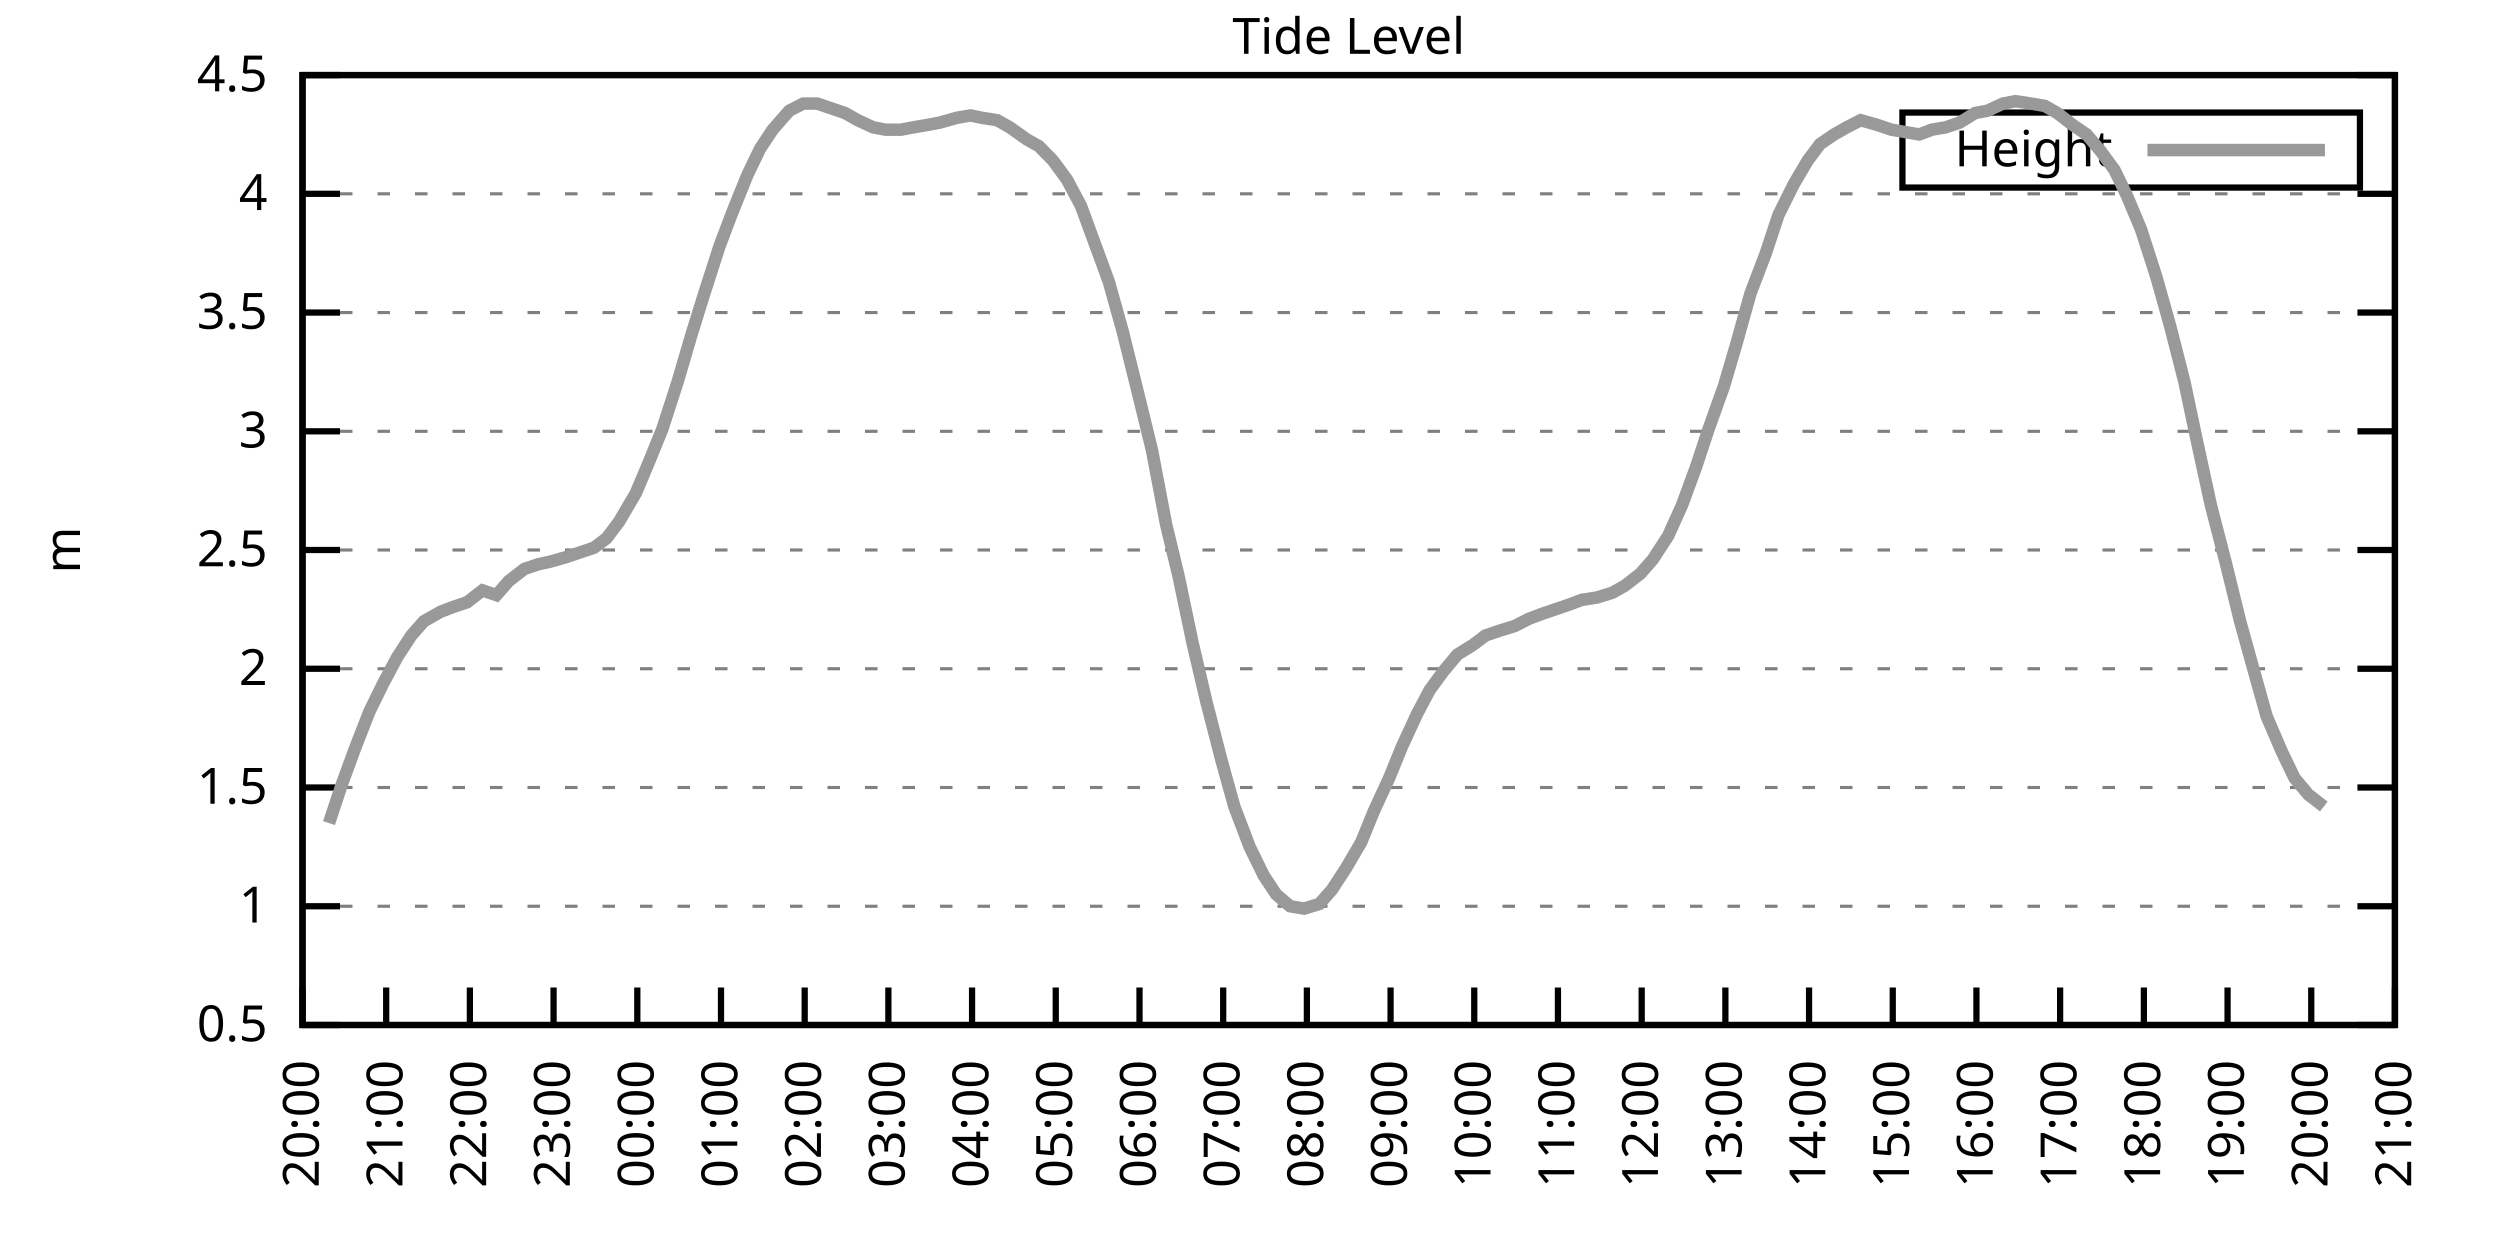
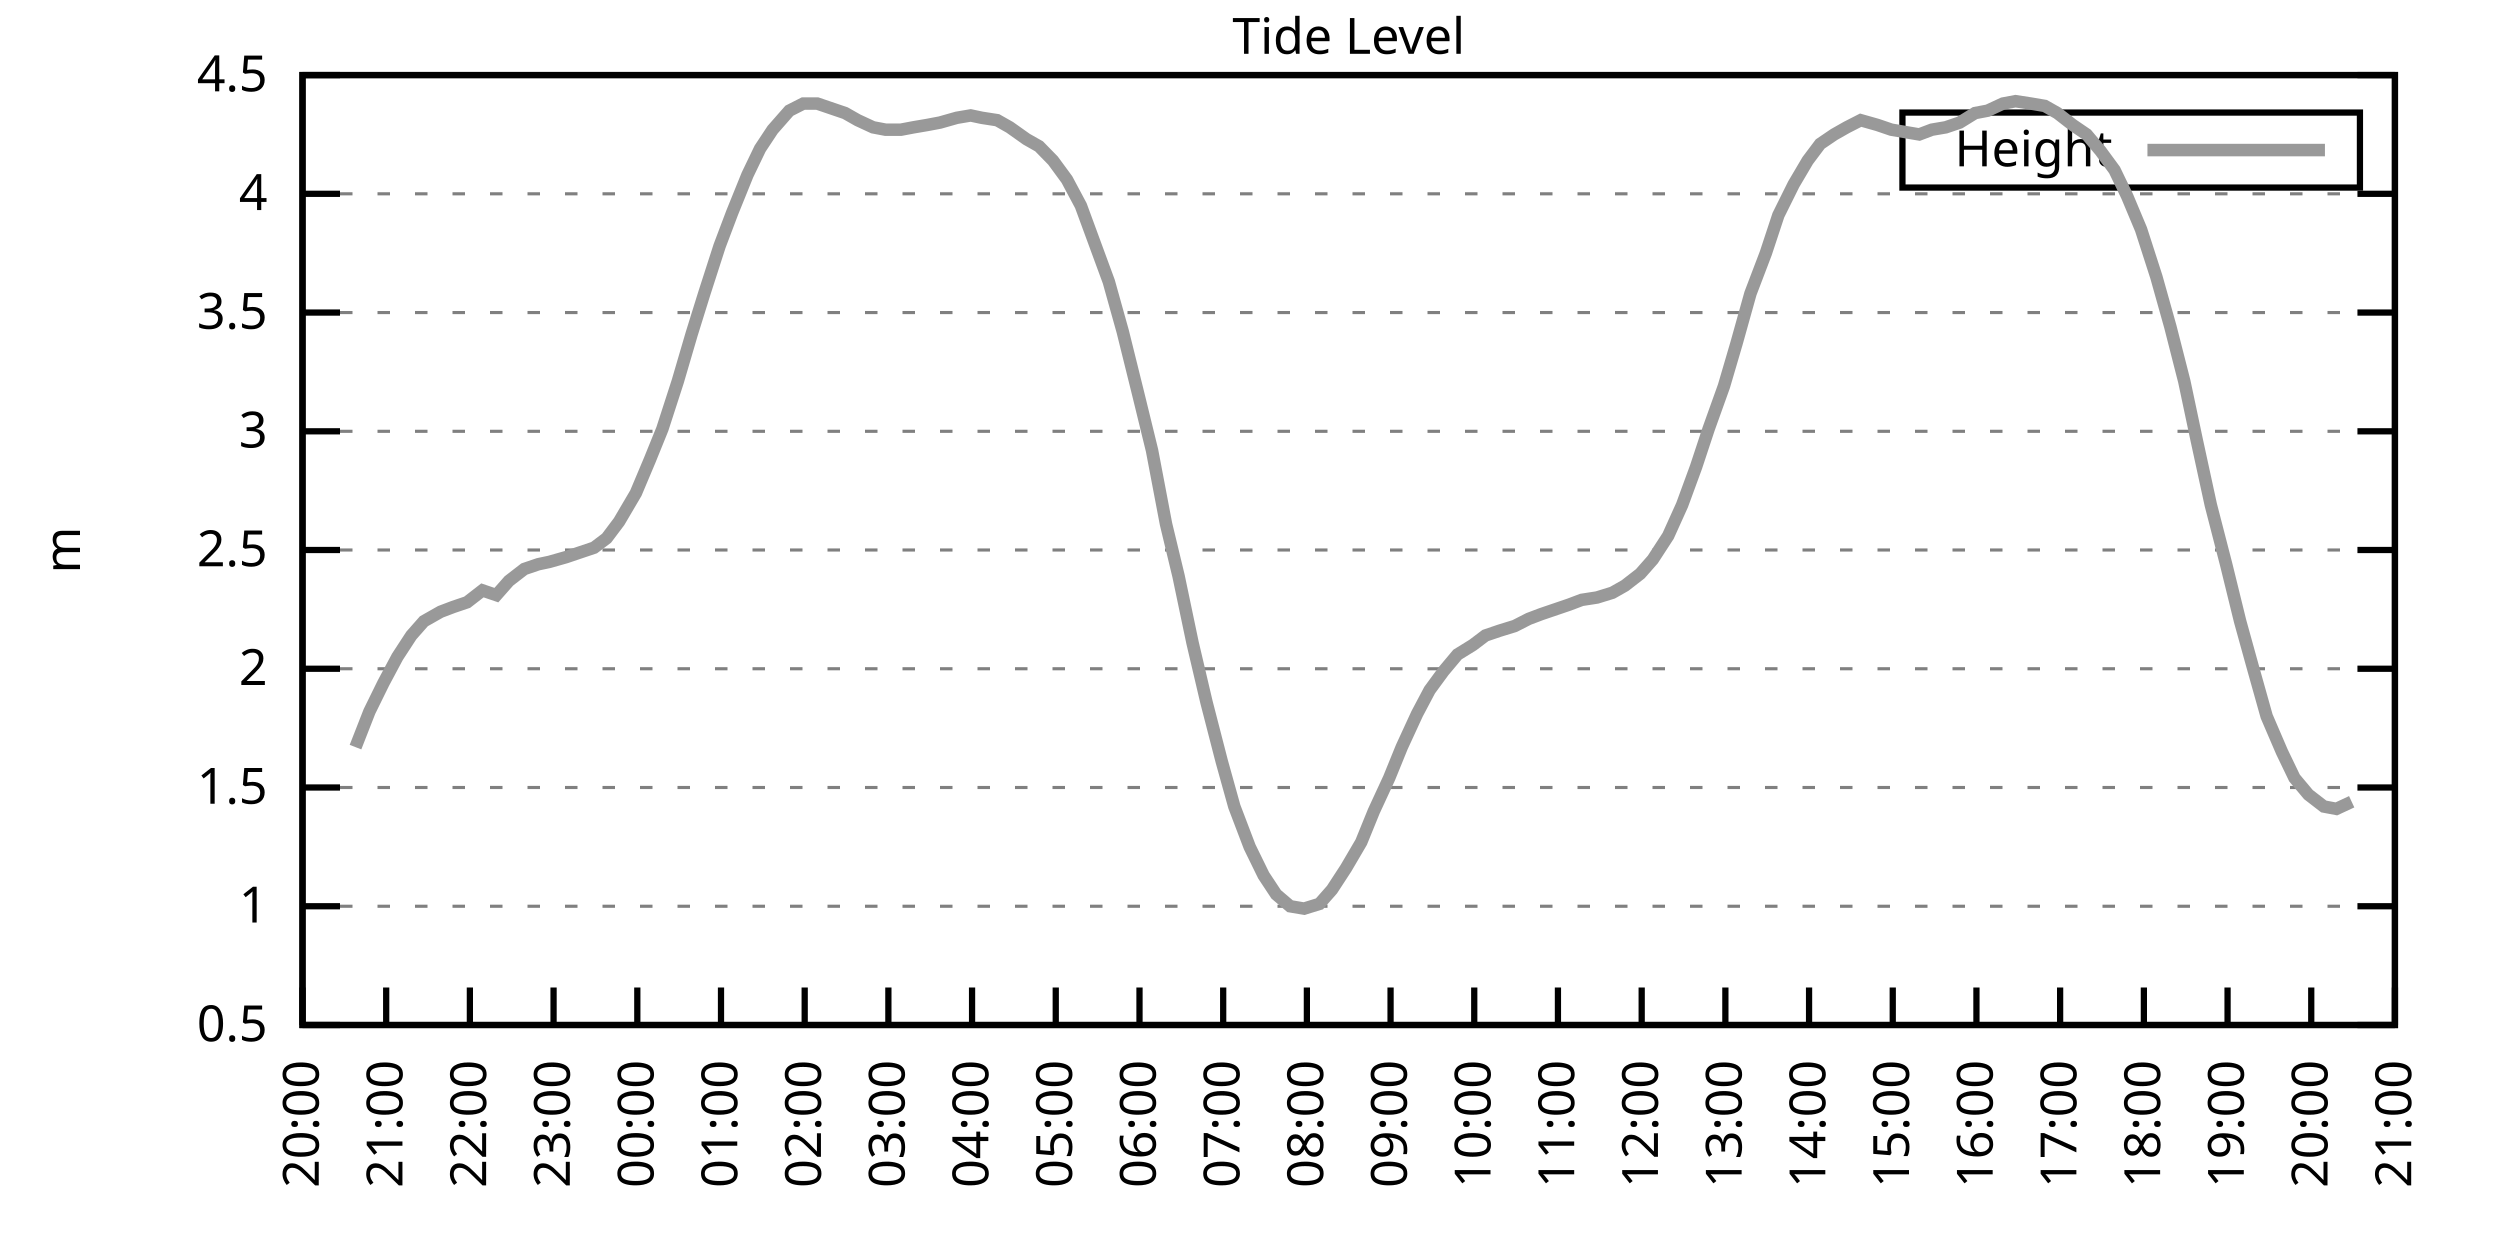
<svg xmlns="http://www.w3.org/2000/svg" xmlns:xlink="http://www.w3.org/1999/xlink" width="400" height="200" viewBox="0 0 400 200">
  <g id="gnuplot_canvas">
    <rect x="0" y="0" width="400" height="200" fill="none" />
    <defs>
      <circle id="gpDot" r="0.5" stroke-width="0.5" stroke="currentColor" />
      <path id="gpPt0" stroke-width="0.333" stroke="currentColor" d="M-1,0 h2 M0,-1 v2" />
      <path id="gpPt1" stroke-width="0.333" stroke="currentColor" d="M-1,-1 L1,1 M1,-1 L-1,1" />
      <path id="gpPt2" stroke-width="0.333" stroke="currentColor" d="M-1,0 L1,0 M0,-1 L0,1 M-1,-1 L1,1 M-1,1 L1,-1" />
      <rect id="gpPt3" stroke-width="0.333" stroke="currentColor" x="-1" y="-1" width="2" height="2" />
      <rect id="gpPt4" stroke-width="0.333" stroke="currentColor" fill="currentColor" x="-1" y="-1" width="2" height="2" />
      <circle id="gpPt5" stroke-width="0.333" stroke="currentColor" cx="0" cy="0" r="1" />
      <use xlink:href="#gpPt5" id="gpPt6" fill="currentColor" stroke="none" />
      <path id="gpPt7" stroke-width="0.333" stroke="currentColor" d="M0,-1.33 L-1.33,0.67 L1.33,0.67 z" />
      <use xlink:href="#gpPt7" id="gpPt8" fill="currentColor" stroke="none" />
      <use xlink:href="#gpPt7" id="gpPt9" stroke="currentColor" transform="rotate(180)" />
      <use xlink:href="#gpPt9" id="gpPt10" fill="currentColor" stroke="none" />
      <use xlink:href="#gpPt3" id="gpPt11" stroke="currentColor" transform="rotate(45)" />
      <use xlink:href="#gpPt11" id="gpPt12" fill="currentColor" stroke="none" />
      <path id="gpPt13" stroke-width="0.333" stroke="currentColor" d="M0,1.330 L1.265,0.411 L0.782,-1.067 L-0.782,-1.076 L-1.265,0.411 z" />
      <use xlink:href="#gpPt13" id="gpPt14" fill="currentColor" stroke="none" />
      <filter id="textbox" filterUnits="objectBoundingBox" x="0" y="0" height="1" width="1">
        <feFlood flood-color="white" flood-opacity="1" result="bgnd" />
        <feComposite in="SourceGraphic" in2="bgnd" operator="atop" />
      </filter>
      <filter id="greybox" filterUnits="objectBoundingBox" x="0" y="0" height="1" width="1">
        <feFlood flood-color="lightgrey" flood-opacity="1" result="grey" />
        <feComposite in="SourceGraphic" in2="grey" operator="atop" />
      </filter>
    </defs>
    <g fill="none" color="white" stroke="currentColor" stroke-width="1.00" stroke-linecap="butt" stroke-linejoin="miter">
</g>
    <g fill="none" color="black" stroke="currentColor" stroke-width="1.00" stroke-linecap="butt" stroke-linejoin="miter">
      <g stroke="none" shape-rendering="crispEdges">
        <polygon fill="rgb(255, 255, 255)" points="48.40,164.00 383.18,164.00 383.18,12.02 48.40,12.02 " />
      </g>
    </g>
    <g fill="none" color="black" stroke="currentColor" stroke-width="1.00" stroke-linecap="butt" stroke-linejoin="miter">
</g>
    <g fill="none" color="black" stroke="black" stroke-width="0.50" stroke-linecap="butt" stroke-linejoin="miter">
</g>
    <g fill="none" color="gray" stroke="currentColor" stroke-width="0.50" stroke-linecap="butt" stroke-linejoin="miter">
      <path stroke="gray" stroke-dasharray="2,4" class="gridline" d="M48.40,164.00 L383.19,164.00  " />
    </g>
    <g fill="none" color="gray" stroke="gray" stroke-width="1.00" stroke-linecap="butt" stroke-linejoin="miter">
</g>
    <g fill="none" color="black" stroke="currentColor" stroke-width="1.00" stroke-linecap="butt" stroke-linejoin="miter">
      <path stroke="black" d="M48.40,164.00 L54.40,164.00 M383.19,164.00 L377.19,164.00  " />
      <g transform="translate(42.80,166.60)" stroke="none" fill="black" font-family="Sans" font-size="8.00" text-anchor="end">
        <text>
          <tspan font-family="Sans"> 0.5</tspan>
        </text>
      </g>
    </g>
    <g fill="none" color="black" stroke="currentColor" stroke-width="1.00" stroke-linecap="butt" stroke-linejoin="miter">
</g>
    <g fill="none" color="black" stroke="black" stroke-width="0.50" stroke-linecap="butt" stroke-linejoin="miter">
</g>
    <g fill="none" color="gray" stroke="currentColor" stroke-width="0.50" stroke-linecap="butt" stroke-linejoin="miter">
      <path stroke="gray" stroke-dasharray="2,4" class="gridline" d="M48.40,145.00 L383.19,145.00  " />
    </g>
    <g fill="none" color="gray" stroke="gray" stroke-width="1.00" stroke-linecap="butt" stroke-linejoin="miter">
</g>
    <g fill="none" color="black" stroke="currentColor" stroke-width="1.00" stroke-linecap="butt" stroke-linejoin="miter">
      <path stroke="black" d="M48.40,145.00 L54.40,145.00 M383.19,145.00 L377.19,145.00  " />
      <g transform="translate(42.80,147.60)" stroke="none" fill="black" font-family="Sans" font-size="8.00" text-anchor="end">
        <text>
          <tspan font-family="Sans"> 1</tspan>
        </text>
      </g>
    </g>
    <g fill="none" color="black" stroke="currentColor" stroke-width="1.00" stroke-linecap="butt" stroke-linejoin="miter">
</g>
    <g fill="none" color="black" stroke="black" stroke-width="0.50" stroke-linecap="butt" stroke-linejoin="miter">
</g>
    <g fill="none" color="gray" stroke="currentColor" stroke-width="0.50" stroke-linecap="butt" stroke-linejoin="miter">
      <path stroke="gray" stroke-dasharray="2,4" class="gridline" d="M48.40,126.00 L383.19,126.00  " />
    </g>
    <g fill="none" color="gray" stroke="gray" stroke-width="1.00" stroke-linecap="butt" stroke-linejoin="miter">
</g>
    <g fill="none" color="black" stroke="currentColor" stroke-width="1.00" stroke-linecap="butt" stroke-linejoin="miter">
      <path stroke="black" d="M48.40,126.00 L54.40,126.00 M383.19,126.00 L377.19,126.00  " />
      <g transform="translate(42.80,128.60)" stroke="none" fill="black" font-family="Sans" font-size="8.00" text-anchor="end">
        <text>
          <tspan font-family="Sans"> 1.5</tspan>
        </text>
      </g>
    </g>
    <g fill="none" color="black" stroke="currentColor" stroke-width="1.00" stroke-linecap="butt" stroke-linejoin="miter">
</g>
    <g fill="none" color="black" stroke="black" stroke-width="0.50" stroke-linecap="butt" stroke-linejoin="miter">
</g>
    <g fill="none" color="gray" stroke="currentColor" stroke-width="0.50" stroke-linecap="butt" stroke-linejoin="miter">
      <path stroke="gray" stroke-dasharray="2,4" class="gridline" d="M48.40,107.00 L383.19,107.00  " />
    </g>
    <g fill="none" color="gray" stroke="gray" stroke-width="1.00" stroke-linecap="butt" stroke-linejoin="miter">
</g>
    <g fill="none" color="black" stroke="currentColor" stroke-width="1.00" stroke-linecap="butt" stroke-linejoin="miter">
      <path stroke="black" d="M48.40,107.00 L54.40,107.00 M383.19,107.00 L377.19,107.00  " />
      <g transform="translate(42.80,109.60)" stroke="none" fill="black" font-family="Sans" font-size="8.00" text-anchor="end">
        <text>
          <tspan font-family="Sans"> 2</tspan>
        </text>
      </g>
    </g>
    <g fill="none" color="black" stroke="currentColor" stroke-width="1.00" stroke-linecap="butt" stroke-linejoin="miter">
</g>
    <g fill="none" color="black" stroke="black" stroke-width="0.50" stroke-linecap="butt" stroke-linejoin="miter">
</g>
    <g fill="none" color="gray" stroke="currentColor" stroke-width="0.50" stroke-linecap="butt" stroke-linejoin="miter">
      <path stroke="gray" stroke-dasharray="2,4" class="gridline" d="M48.40,88.00 L383.19,88.00  " />
    </g>
    <g fill="none" color="gray" stroke="gray" stroke-width="1.00" stroke-linecap="butt" stroke-linejoin="miter">
</g>
    <g fill="none" color="black" stroke="currentColor" stroke-width="1.00" stroke-linecap="butt" stroke-linejoin="miter">
      <path stroke="black" d="M48.40,88.00 L54.40,88.00 M383.19,88.00 L377.19,88.00  " />
      <g transform="translate(42.80,90.60)" stroke="none" fill="black" font-family="Sans" font-size="8.00" text-anchor="end">
        <text>
          <tspan font-family="Sans"> 2.5</tspan>
        </text>
      </g>
    </g>
    <g fill="none" color="black" stroke="currentColor" stroke-width="1.00" stroke-linecap="butt" stroke-linejoin="miter">
</g>
    <g fill="none" color="black" stroke="black" stroke-width="0.50" stroke-linecap="butt" stroke-linejoin="miter">
</g>
    <g fill="none" color="gray" stroke="currentColor" stroke-width="0.50" stroke-linecap="butt" stroke-linejoin="miter">
      <path stroke="gray" stroke-dasharray="2,4" class="gridline" d="M48.40,69.01 L383.19,69.01  " />
    </g>
    <g fill="none" color="gray" stroke="gray" stroke-width="1.00" stroke-linecap="butt" stroke-linejoin="miter">
</g>
    <g fill="none" color="black" stroke="currentColor" stroke-width="1.00" stroke-linecap="butt" stroke-linejoin="miter">
      <path stroke="black" d="M48.40,69.01 L54.40,69.01 M383.19,69.01 L377.19,69.01  " />
      <g transform="translate(42.80,71.61)" stroke="none" fill="black" font-family="Sans" font-size="8.00" text-anchor="end">
        <text>
          <tspan font-family="Sans"> 3</tspan>
        </text>
      </g>
    </g>
    <g fill="none" color="black" stroke="currentColor" stroke-width="1.00" stroke-linecap="butt" stroke-linejoin="miter">
</g>
    <g fill="none" color="black" stroke="black" stroke-width="0.50" stroke-linecap="butt" stroke-linejoin="miter">
</g>
    <g fill="none" color="gray" stroke="currentColor" stroke-width="0.50" stroke-linecap="butt" stroke-linejoin="miter">
      <path stroke="gray" stroke-dasharray="2,4" class="gridline" d="M48.40,50.01 L383.19,50.01  " />
    </g>
    <g fill="none" color="gray" stroke="gray" stroke-width="1.00" stroke-linecap="butt" stroke-linejoin="miter">
</g>
    <g fill="none" color="black" stroke="currentColor" stroke-width="1.00" stroke-linecap="butt" stroke-linejoin="miter">
      <path stroke="black" d="M48.40,50.01 L54.40,50.01 M383.19,50.01 L377.19,50.01  " />
      <g transform="translate(42.80,52.61)" stroke="none" fill="black" font-family="Sans" font-size="8.00" text-anchor="end">
        <text>
          <tspan font-family="Sans"> 3.5</tspan>
        </text>
      </g>
    </g>
    <g fill="none" color="black" stroke="currentColor" stroke-width="1.00" stroke-linecap="butt" stroke-linejoin="miter">
</g>
    <g fill="none" color="black" stroke="black" stroke-width="0.50" stroke-linecap="butt" stroke-linejoin="miter">
</g>
    <g fill="none" color="gray" stroke="currentColor" stroke-width="0.50" stroke-linecap="butt" stroke-linejoin="miter">
      <path stroke="gray" stroke-dasharray="2,4" class="gridline" d="M48.40,31.01 L383.19,31.01  " />
    </g>
    <g fill="none" color="gray" stroke="gray" stroke-width="1.00" stroke-linecap="butt" stroke-linejoin="miter">
</g>
    <g fill="none" color="black" stroke="currentColor" stroke-width="1.00" stroke-linecap="butt" stroke-linejoin="miter">
      <path stroke="black" d="M48.40,31.01 L54.40,31.01 M383.19,31.01 L377.19,31.01  " />
      <g transform="translate(42.80,33.61)" stroke="none" fill="black" font-family="Sans" font-size="8.00" text-anchor="end">
        <text>
          <tspan font-family="Sans"> 4</tspan>
        </text>
      </g>
    </g>
    <g fill="none" color="black" stroke="currentColor" stroke-width="1.00" stroke-linecap="butt" stroke-linejoin="miter">
</g>
    <g fill="none" color="black" stroke="black" stroke-width="0.50" stroke-linecap="butt" stroke-linejoin="miter">
</g>
    <g fill="none" color="gray" stroke="currentColor" stroke-width="0.50" stroke-linecap="butt" stroke-linejoin="miter">
      <path stroke="gray" stroke-dasharray="2,4" class="gridline" d="M48.40,12.01 L383.19,12.01  " />
    </g>
    <g fill="none" color="gray" stroke="gray" stroke-width="1.00" stroke-linecap="butt" stroke-linejoin="miter">
</g>
    <g fill="none" color="black" stroke="currentColor" stroke-width="1.00" stroke-linecap="butt" stroke-linejoin="miter">
      <path stroke="black" d="M48.40,12.01 L54.40,12.01 M383.19,12.01 L377.19,12.01  " />
      <g transform="translate(42.80,14.61)" stroke="none" fill="black" font-family="Sans" font-size="8.00" text-anchor="end">
        <text>
          <tspan font-family="Sans"> 4.5</tspan>
        </text>
      </g>
    </g>
    <g fill="none" color="black" stroke="currentColor" stroke-width="1.00" stroke-linecap="butt" stroke-linejoin="miter">
      <path stroke="black" d="M48.40,164.00 L48.40,158.00  " />
      <g transform="translate(51.00,169.60) rotate(270.00)" stroke="none" fill="black" font-family="Sans" font-size="8.00" text-anchor="end">
        <text>
          <tspan font-family="Sans">20:00</tspan>
        </text>
      </g>
    </g>
    <g fill="none" color="black" stroke="currentColor" stroke-width="1.00" stroke-linecap="butt" stroke-linejoin="miter">
      <path stroke="black" d="M61.79,164.00 L61.79,158.00  " />
      <g transform="translate(64.39,169.60) rotate(270.00)" stroke="none" fill="black" font-family="Sans" font-size="8.00" text-anchor="end">
        <text>
          <tspan font-family="Sans">21:00</tspan>
        </text>
      </g>
    </g>
    <g fill="none" color="black" stroke="currentColor" stroke-width="1.00" stroke-linecap="butt" stroke-linejoin="miter">
      <path stroke="black" d="M75.18,164.00 L75.18,158.00  " />
      <g transform="translate(77.78,169.60) rotate(270.00)" stroke="none" fill="black" font-family="Sans" font-size="8.00" text-anchor="end">
        <text>
          <tspan font-family="Sans">22:00</tspan>
        </text>
      </g>
    </g>
    <g fill="none" color="black" stroke="currentColor" stroke-width="1.00" stroke-linecap="butt" stroke-linejoin="miter">
      <path stroke="black" d="M88.57,164.00 L88.57,158.00  " />
      <g transform="translate(91.17,169.60) rotate(270.00)" stroke="none" fill="black" font-family="Sans" font-size="8.00" text-anchor="end">
        <text>
          <tspan font-family="Sans">23:00</tspan>
        </text>
      </g>
    </g>
    <g fill="none" color="black" stroke="currentColor" stroke-width="1.00" stroke-linecap="butt" stroke-linejoin="miter">
      <path stroke="black" d="M101.97,164.00 L101.97,158.00  " />
      <g transform="translate(104.57,169.60) rotate(270.00)" stroke="none" fill="black" font-family="Sans" font-size="8.00" text-anchor="end">
        <text>
          <tspan font-family="Sans">00:00</tspan>
        </text>
      </g>
    </g>
    <g fill="none" color="black" stroke="currentColor" stroke-width="1.00" stroke-linecap="butt" stroke-linejoin="miter">
      <path stroke="black" d="M115.36,164.00 L115.36,158.00  " />
      <g transform="translate(117.96,169.60) rotate(270.00)" stroke="none" fill="black" font-family="Sans" font-size="8.00" text-anchor="end">
        <text>
          <tspan font-family="Sans">01:00</tspan>
        </text>
      </g>
    </g>
    <g fill="none" color="black" stroke="currentColor" stroke-width="1.00" stroke-linecap="butt" stroke-linejoin="miter">
      <path stroke="black" d="M128.75,164.00 L128.75,158.00  " />
      <g transform="translate(131.35,169.60) rotate(270.00)" stroke="none" fill="black" font-family="Sans" font-size="8.00" text-anchor="end">
        <text>
          <tspan font-family="Sans">02:00</tspan>
        </text>
      </g>
    </g>
    <g fill="none" color="black" stroke="currentColor" stroke-width="1.00" stroke-linecap="butt" stroke-linejoin="miter">
      <path stroke="black" d="M142.14,164.00 L142.14,158.00  " />
      <g transform="translate(144.74,169.60) rotate(270.00)" stroke="none" fill="black" font-family="Sans" font-size="8.00" text-anchor="end">
        <text>
          <tspan font-family="Sans">03:00</tspan>
        </text>
      </g>
    </g>
    <g fill="none" color="black" stroke="currentColor" stroke-width="1.00" stroke-linecap="butt" stroke-linejoin="miter">
      <path stroke="black" d="M155.53,164.00 L155.53,158.00  " />
      <g transform="translate(158.13,169.60) rotate(270.00)" stroke="none" fill="black" font-family="Sans" font-size="8.00" text-anchor="end">
        <text>
          <tspan font-family="Sans">04:00</tspan>
        </text>
      </g>
    </g>
    <g fill="none" color="black" stroke="currentColor" stroke-width="1.00" stroke-linecap="butt" stroke-linejoin="miter">
      <path stroke="black" d="M168.92,164.00 L168.92,158.00  " />
      <g transform="translate(171.52,169.60) rotate(270.00)" stroke="none" fill="black" font-family="Sans" font-size="8.00" text-anchor="end">
        <text>
          <tspan font-family="Sans">05:00</tspan>
        </text>
      </g>
    </g>
    <g fill="none" color="black" stroke="currentColor" stroke-width="1.00" stroke-linecap="butt" stroke-linejoin="miter">
      <path stroke="black" d="M182.32,164.00 L182.32,158.00  " />
      <g transform="translate(184.92,169.60) rotate(270.00)" stroke="none" fill="black" font-family="Sans" font-size="8.00" text-anchor="end">
        <text>
          <tspan font-family="Sans">06:00</tspan>
        </text>
      </g>
    </g>
    <g fill="none" color="black" stroke="currentColor" stroke-width="1.00" stroke-linecap="butt" stroke-linejoin="miter">
      <path stroke="black" d="M195.71,164.00 L195.71,158.00  " />
      <g transform="translate(198.31,169.60) rotate(270.00)" stroke="none" fill="black" font-family="Sans" font-size="8.00" text-anchor="end">
        <text>
          <tspan font-family="Sans">07:00</tspan>
        </text>
      </g>
    </g>
    <g fill="none" color="black" stroke="currentColor" stroke-width="1.00" stroke-linecap="butt" stroke-linejoin="miter">
      <path stroke="black" d="M209.10,164.00 L209.10,158.00  " />
      <g transform="translate(211.70,169.60) rotate(270.00)" stroke="none" fill="black" font-family="Sans" font-size="8.00" text-anchor="end">
        <text>
          <tspan font-family="Sans">08:00</tspan>
        </text>
      </g>
    </g>
    <g fill="none" color="black" stroke="currentColor" stroke-width="1.00" stroke-linecap="butt" stroke-linejoin="miter">
      <path stroke="black" d="M222.49,164.00 L222.49,158.00  " />
      <g transform="translate(225.09,169.60) rotate(270.00)" stroke="none" fill="black" font-family="Sans" font-size="8.00" text-anchor="end">
        <text>
          <tspan font-family="Sans">09:00</tspan>
        </text>
      </g>
    </g>
    <g fill="none" color="black" stroke="currentColor" stroke-width="1.00" stroke-linecap="butt" stroke-linejoin="miter">
      <path stroke="black" d="M235.88,164.00 L235.88,158.00  " />
      <g transform="translate(238.48,169.60) rotate(270.00)" stroke="none" fill="black" font-family="Sans" font-size="8.00" text-anchor="end">
        <text>
          <tspan font-family="Sans">10:00</tspan>
        </text>
      </g>
    </g>
    <g fill="none" color="black" stroke="currentColor" stroke-width="1.00" stroke-linecap="butt" stroke-linejoin="miter">
      <path stroke="black" d="M249.27,164.00 L249.27,158.00  " />
      <g transform="translate(251.87,169.60) rotate(270.00)" stroke="none" fill="black" font-family="Sans" font-size="8.00" text-anchor="end">
        <text>
          <tspan font-family="Sans">11:00</tspan>
        </text>
      </g>
    </g>
    <g fill="none" color="black" stroke="currentColor" stroke-width="1.00" stroke-linecap="butt" stroke-linejoin="miter">
      <path stroke="black" d="M262.67,164.00 L262.67,158.00  " />
      <g transform="translate(265.27,169.60) rotate(270.00)" stroke="none" fill="black" font-family="Sans" font-size="8.00" text-anchor="end">
        <text>
          <tspan font-family="Sans">12:00</tspan>
        </text>
      </g>
    </g>
    <g fill="none" color="black" stroke="currentColor" stroke-width="1.00" stroke-linecap="butt" stroke-linejoin="miter">
      <path stroke="black" d="M276.06,164.00 L276.06,158.00  " />
      <g transform="translate(278.66,169.60) rotate(270.00)" stroke="none" fill="black" font-family="Sans" font-size="8.00" text-anchor="end">
        <text>
          <tspan font-family="Sans">13:00</tspan>
        </text>
      </g>
    </g>
    <g fill="none" color="black" stroke="currentColor" stroke-width="1.00" stroke-linecap="butt" stroke-linejoin="miter">
      <path stroke="black" d="M289.45,164.00 L289.45,158.00  " />
      <g transform="translate(292.05,169.60) rotate(270.00)" stroke="none" fill="black" font-family="Sans" font-size="8.00" text-anchor="end">
        <text>
          <tspan font-family="Sans">14:00</tspan>
        </text>
      </g>
    </g>
    <g fill="none" color="black" stroke="currentColor" stroke-width="1.00" stroke-linecap="butt" stroke-linejoin="miter">
      <path stroke="black" d="M302.84,164.00 L302.84,158.00  " />
      <g transform="translate(305.44,169.60) rotate(270.00)" stroke="none" fill="black" font-family="Sans" font-size="8.00" text-anchor="end">
        <text>
          <tspan font-family="Sans">15:00</tspan>
        </text>
      </g>
    </g>
    <g fill="none" color="black" stroke="currentColor" stroke-width="1.00" stroke-linecap="butt" stroke-linejoin="miter">
      <path stroke="black" d="M316.23,164.00 L316.23,158.00  " />
      <g transform="translate(318.83,169.60) rotate(270.00)" stroke="none" fill="black" font-family="Sans" font-size="8.00" text-anchor="end">
        <text>
          <tspan font-family="Sans">16:00</tspan>
        </text>
      </g>
    </g>
    <g fill="none" color="black" stroke="currentColor" stroke-width="1.00" stroke-linecap="butt" stroke-linejoin="miter">
      <path stroke="black" d="M329.62,164.00 L329.62,158.00  " />
      <g transform="translate(332.22,169.60) rotate(270.00)" stroke="none" fill="black" font-family="Sans" font-size="8.00" text-anchor="end">
        <text>
          <tspan font-family="Sans">17:00</tspan>
        </text>
      </g>
    </g>
    <g fill="none" color="black" stroke="currentColor" stroke-width="1.00" stroke-linecap="butt" stroke-linejoin="miter">
      <path stroke="black" d="M343.02,164.00 L343.02,158.00  " />
      <g transform="translate(345.62,169.60) rotate(270.00)" stroke="none" fill="black" font-family="Sans" font-size="8.00" text-anchor="end">
        <text>
          <tspan font-family="Sans">18:00</tspan>
        </text>
      </g>
    </g>
    <g fill="none" color="black" stroke="currentColor" stroke-width="1.00" stroke-linecap="butt" stroke-linejoin="miter">
      <path stroke="black" d="M356.41,164.00 L356.41,158.00  " />
      <g transform="translate(359.01,169.60) rotate(270.00)" stroke="none" fill="black" font-family="Sans" font-size="8.00" text-anchor="end">
        <text>
          <tspan font-family="Sans">19:00</tspan>
        </text>
      </g>
    </g>
    <g fill="none" color="black" stroke="currentColor" stroke-width="1.00" stroke-linecap="butt" stroke-linejoin="miter">
      <path stroke="black" d="M369.80,164.00 L369.80,158.00  " />
      <g transform="translate(372.40,169.60) rotate(270.00)" stroke="none" fill="black" font-family="Sans" font-size="8.00" text-anchor="end">
        <text>
          <tspan font-family="Sans">20:00</tspan>
        </text>
      </g>
    </g>
    <g fill="none" color="black" stroke="currentColor" stroke-width="1.00" stroke-linecap="butt" stroke-linejoin="miter">
      <path stroke="black" d="M383.19,164.00 L383.19,158.00  " />
      <g transform="translate(385.79,169.60) rotate(270.00)" stroke="none" fill="black" font-family="Sans" font-size="8.00" text-anchor="end">
        <text>
          <tspan font-family="Sans">21:00</tspan>
        </text>
      </g>
    </g>
    <g fill="none" color="black" stroke="currentColor" stroke-width="1.00" stroke-linecap="butt" stroke-linejoin="miter">
</g>
    <g fill="none" color="black" stroke="currentColor" stroke-width="1.00" stroke-linecap="butt" stroke-linejoin="miter">
      <path stroke="black" d="M48.40,12.01 L48.40,164.00 L383.19,164.00 L383.19,12.01 L48.40,12.01 Z  " />
    </g>
    <g fill="none" color="black" stroke="currentColor" stroke-width="1.00" stroke-linecap="butt" stroke-linejoin="miter">
</g>
    <g fill="none" color="black" stroke="currentColor" stroke-width="1.00" stroke-linecap="butt" stroke-linejoin="miter">
      <path stroke="black" d="M304.39,30.01 L304.39,18.01 L377.59,18.01 L377.59,30.01 L304.39,30.01 Z  " />
    </g>
    <g id="Tide_level_plot_1">
      <g fill="none" color="white" stroke="black" stroke-width="2.00" stroke-linecap="butt" stroke-linejoin="miter">
</g>
      <g fill="none" color="black" stroke="currentColor" stroke-width="2.00" stroke-linecap="butt" stroke-linejoin="miter">
        <g transform="translate(337.99,26.61)" stroke="none" fill="black" font-family="Sans" font-size="8.00" text-anchor="end">
          <text>
            <tspan font-family="Sans">Height</tspan>
          </text>
        </g>
      </g>
      <g fill="none" color="black" stroke="currentColor" stroke-width="2.00" stroke-linecap="butt" stroke-linejoin="miter">
-         <path stroke="rgb(153, 153, 153)" d="M343.59,24.01 L371.99,24.01 M52.64,131.70 L54.65,125.62 L56.88,119.54 L59.11,113.84 L61.35,109.28 L63.58,105.10   L65.81,101.68 L67.82,99.40 L70.50,97.88 L72.50,97.12 L74.74,96.36 L77.19,94.46 L79.42,95.22 L81.43,92.94   L83.89,91.04 L86.12,90.28 L87.91,89.90 L90.58,89.14 L92.82,88.38 L95.05,87.63 L97.06,86.11 L99.06,83.45   L101.74,78.89 L103.98,73.57 L105.98,68.63 L108.44,61.03 L110.67,53.43 L112.68,46.97 L115.13,39.37 L117.14,34.05   L119.60,27.97 L121.61,23.79 L123.62,20.75 L126.29,17.71 L128.53,16.57 L130.76,16.57 L132.99,17.33 L135.22,18.09   L137.23,19.23 L139.69,20.37 L141.69,20.75 L144.15,20.75 L146.16,20.37 L148.39,19.99 L150.40,19.61 L153.08,18.85   L155.31,18.47 L157.10,18.85 L159.55,19.23 L161.56,20.37 L164.24,22.27 L166.25,23.41 L168.48,25.69 L170.71,28.73   L172.94,32.91 L177.41,45.07 L179.64,53.05 L182.09,62.93 L184.32,72.05 L186.56,83.83 L188.57,92.18 L190.80,102.82   L193.03,112.32 L195.48,121.82 L197.49,129.04 L199.95,135.50 L202.18,140.06 L204.19,143.10 L206.42,145.00 L208.65,145.38   L211.11,144.62 L213.12,142.34 L215.35,138.92 L217.80,134.74 L219.81,129.80 L222.27,124.48 L224.28,119.54 L226.73,114.22   L228.74,110.42 L230.97,107.38 L233.20,104.72 L235.66,103.20 L237.67,101.68 L239.90,100.92 L242.36,100.16 L244.59,99.02   L246.60,98.26 L248.83,97.50 L251.06,96.74 L253.07,95.98 L255.52,95.60 L257.98,94.84 L259.99,93.70 L262.44,91.80   L264.45,89.52 L266.91,85.73 L269.14,80.79 L271.37,74.71 L273.38,68.63 L275.83,61.79 L277.84,54.95 L280.07,46.97   L282.53,40.51 L284.54,34.43 L286.99,29.49 L289.23,25.69 L291.23,23.03 L293.47,21.51 L295.48,20.37 L297.71,19.23   L300.39,19.99 L302.62,20.75 L304.85,21.13 L307.08,21.51 L309.09,20.75 L311.32,20.37 L313.55,19.61 L316.01,18.09   L318.02,17.71 L320.47,16.57 L322.48,16.19 L324.94,16.57 L327.17,16.95 L329.18,18.09 L331.63,19.99 L333.86,21.51   L336.10,24.17 L338.33,27.21 L340.34,31.39 L342.57,36.71 L345.02,44.31 L347.26,52.29 L349.49,61.03 L351.50,70.53   L353.73,80.79 L356.18,90.28 L358.42,99.40 L360.42,106.62 L362.66,114.60 L365.11,120.30 L367.12,124.48 L369.35,127.14   L371.81,129.04  " />
+         <path stroke="rgb(153, 153, 153)" d="M343.59,24.01 L371.99,24.01 M56.88,119.54 L59.11,113.84 L61.35,109.28 L63.58,105.10 L65.81,101.68 L67.82,99.40   L70.50,97.88 L72.50,97.12 L74.74,96.36 L77.19,94.46 L79.42,95.22 L81.43,92.94 L83.89,91.04 L86.12,90.28   L87.91,89.90 L90.58,89.14 L92.82,88.38 L95.05,87.63 L97.06,86.11 L99.06,83.45 L101.74,78.89 L103.98,73.57   L105.98,68.63 L108.44,61.03 L110.67,53.43 L112.68,46.97 L115.13,39.37 L117.14,34.05 L119.60,27.97 L121.61,23.79   L123.62,20.75 L126.29,17.71 L128.53,16.57 L130.76,16.57 L132.99,17.33 L135.22,18.09 L137.23,19.23 L139.69,20.37   L141.69,20.75 L144.15,20.75 L146.16,20.37 L148.39,19.99 L150.40,19.61 L153.08,18.85 L155.31,18.47 L157.10,18.85   L159.55,19.23 L161.56,20.37 L164.24,22.27 L166.25,23.41 L168.48,25.69 L170.71,28.73 L172.94,32.91 L177.41,45.07   L179.64,53.05 L182.09,62.93 L184.32,72.05 L186.56,83.83 L188.57,92.18 L190.80,102.82 L193.03,112.32 L195.48,121.82   L197.49,129.04 L199.95,135.50 L202.18,140.06 L204.19,143.10 L206.42,145.00 L208.65,145.38 L211.11,144.62 L213.12,142.34   L215.35,138.92 L217.80,134.74 L219.81,129.80 L222.27,124.48 L224.28,119.54 L226.73,114.22 L228.74,110.42 L230.97,107.38   L233.20,104.72 L235.66,103.20 L237.67,101.68 L239.90,100.92 L242.36,100.16 L244.59,99.02 L246.60,98.26 L248.83,97.50   L251.06,96.74 L253.07,95.98 L255.52,95.60 L257.98,94.84 L259.99,93.70 L262.44,91.80 L264.45,89.52 L266.91,85.73   L269.14,80.79 L271.37,74.71 L273.38,68.63 L275.83,61.79 L277.84,54.95 L280.07,46.97 L282.53,40.51 L284.54,34.43   L286.99,29.49 L289.23,25.69 L291.23,23.03 L293.47,21.51 L295.48,20.37 L297.71,19.23 L300.39,19.99 L302.62,20.75   L304.85,21.13 L307.08,21.51 L309.09,20.75 L311.32,20.37 L313.55,19.61 L316.01,18.09 L318.02,17.71 L320.47,16.57   L322.48,16.19 L324.94,16.57 L327.17,16.95 L329.18,18.09 L331.63,19.99 L333.86,21.51 L336.10,24.17 L338.33,27.21   L340.34,31.39 L342.57,36.71 L345.02,44.31 L347.26,52.29 L349.49,61.03 L351.50,70.53 L353.73,80.79 L356.18,90.28   L358.42,99.40 L360.42,106.62 L362.66,114.60 L365.11,120.30 L367.12,124.48 L369.35,127.14 L371.81,129.04 L373.82,129.42   L376.27,128.28  " />
      </g>
    </g>
    <g fill="none" color="black" stroke="currentColor" stroke-width="2.00" stroke-linecap="butt" stroke-linejoin="miter">
</g>
    <g fill="none" color="black" stroke="black" stroke-width="1.00" stroke-linecap="butt" stroke-linejoin="miter">
</g>
    <g fill="none" color="black" stroke="currentColor" stroke-width="1.00" stroke-linecap="butt" stroke-linejoin="miter">
      <path stroke="black" d="M48.40,12.01 L48.40,164.00 L383.19,164.00 L383.19,12.01 L48.40,12.01 Z  " />
      <g transform="translate(12.80,88.01) rotate(270.00)" stroke="none" fill="black" font-family="Sans" font-size="8.00" text-anchor="middle">
        <text>
          <tspan font-family="Sans">m</tspan>
        </text>
      </g>
    </g>
    <g fill="none" color="black" stroke="currentColor" stroke-width="1.00" stroke-linecap="butt" stroke-linejoin="miter">
</g>
    <g fill="none" color="black" stroke="currentColor" stroke-width="1.00" stroke-linecap="butt" stroke-linejoin="miter">
      <g transform="translate(215.79,8.61)" stroke="none" fill="black" font-family="Sans" font-size="8.00" text-anchor="middle">
        <text>
          <tspan font-family="Sans">Tide Level</tspan>
        </text>
      </g>
    </g>
    <g fill="none" color="black" stroke="currentColor" stroke-width="1.00" stroke-linecap="butt" stroke-linejoin="miter">
</g>
  </g>
</svg>
